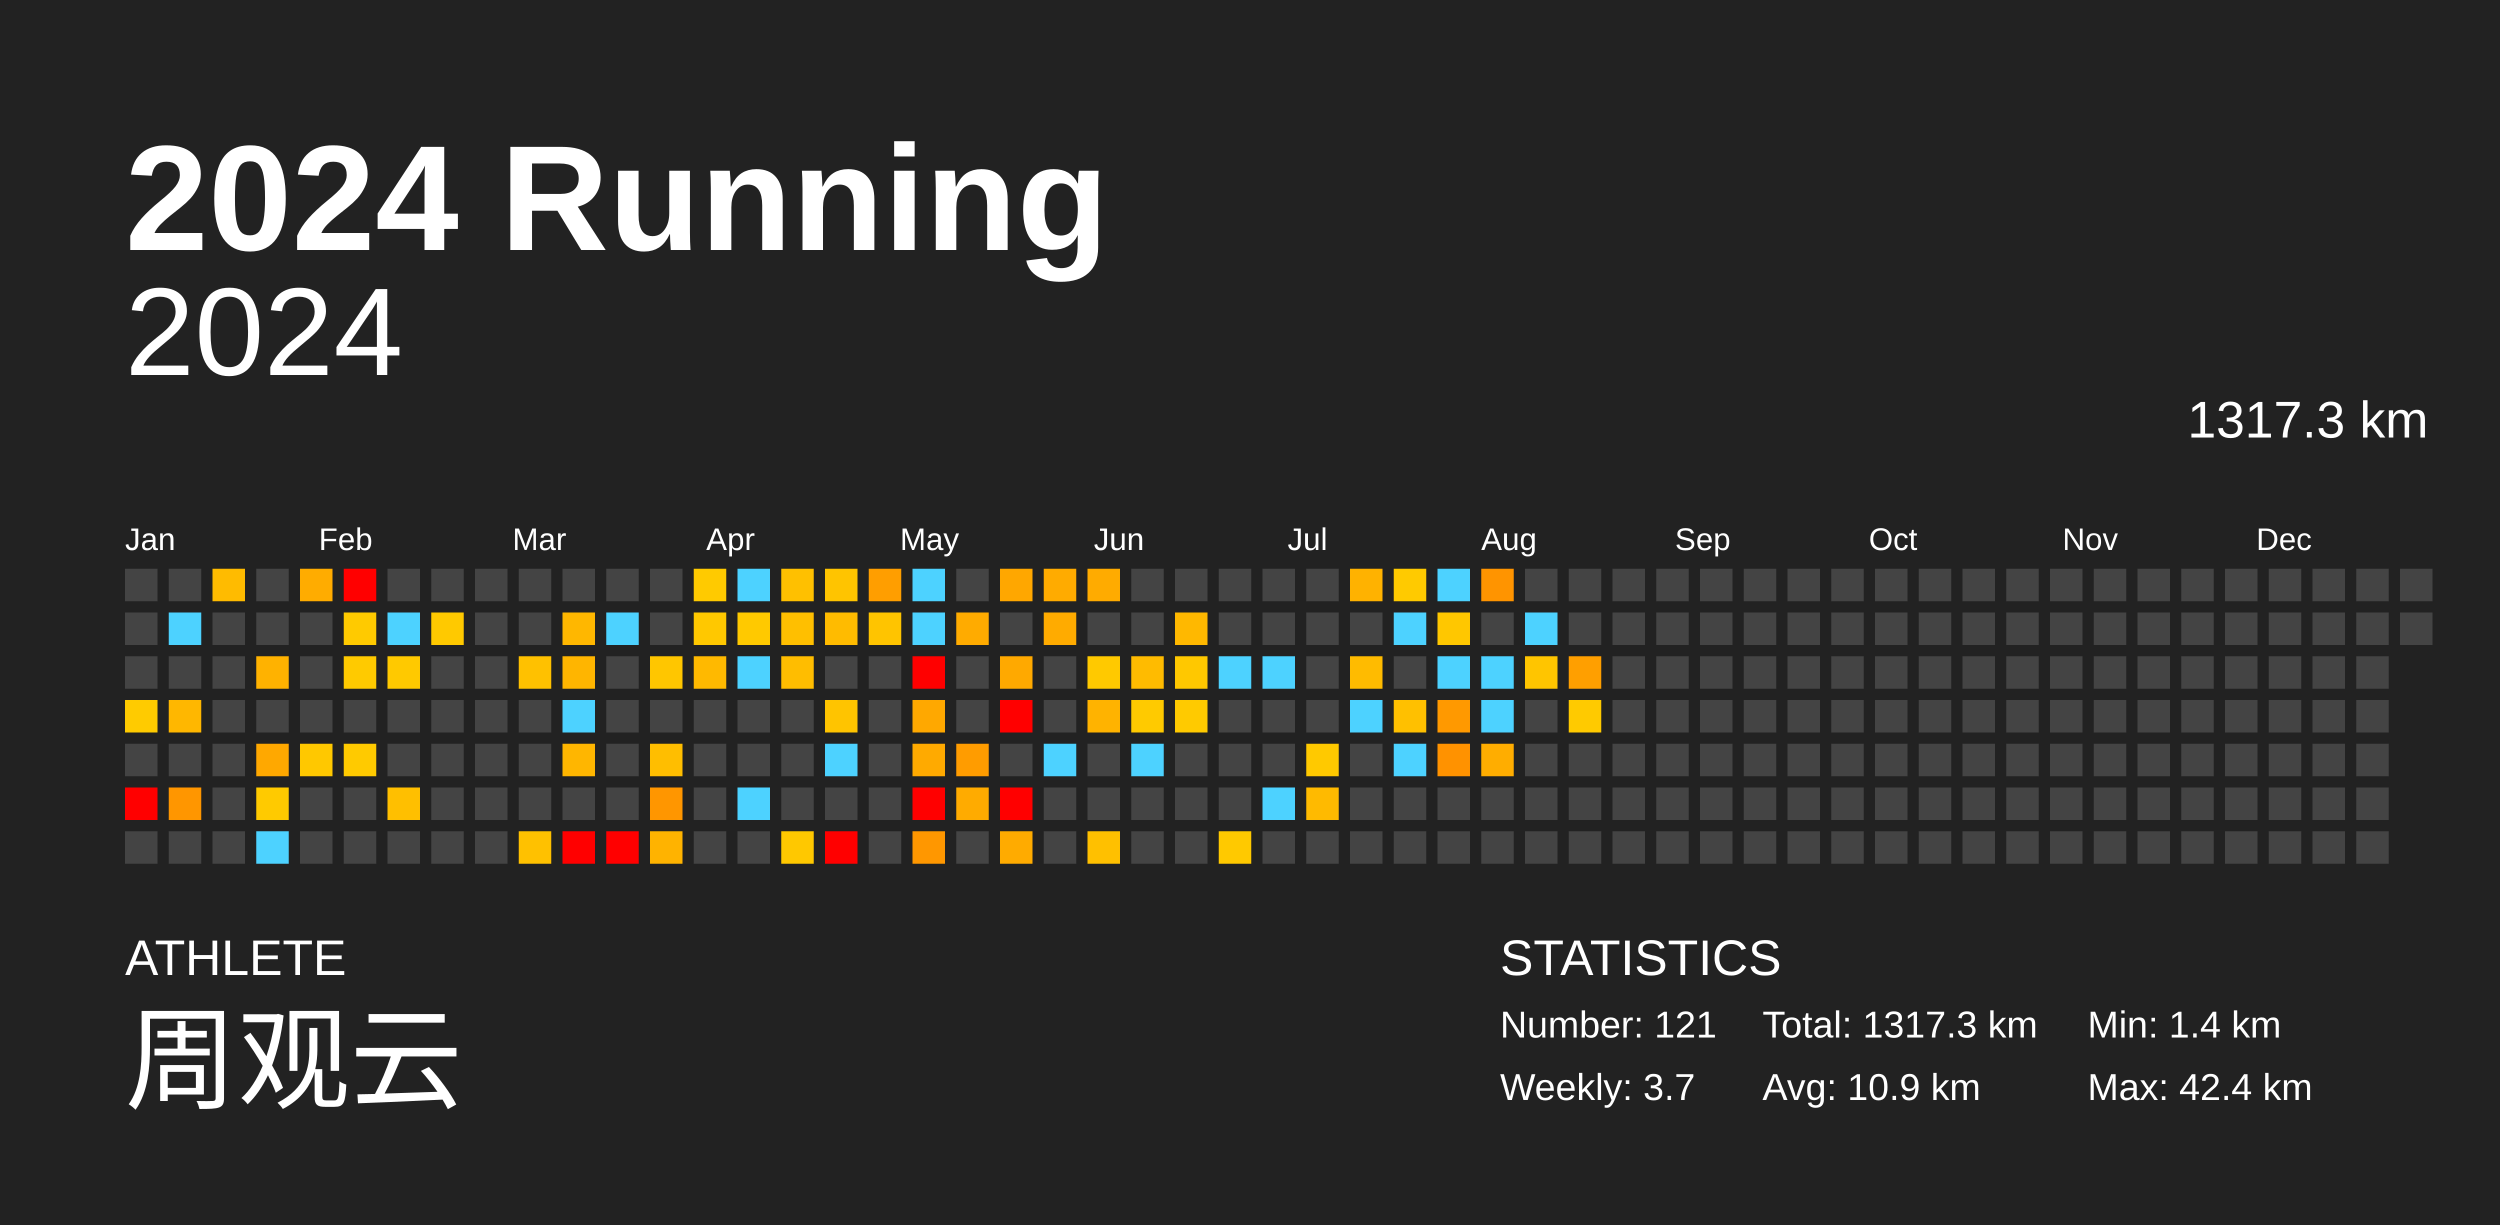
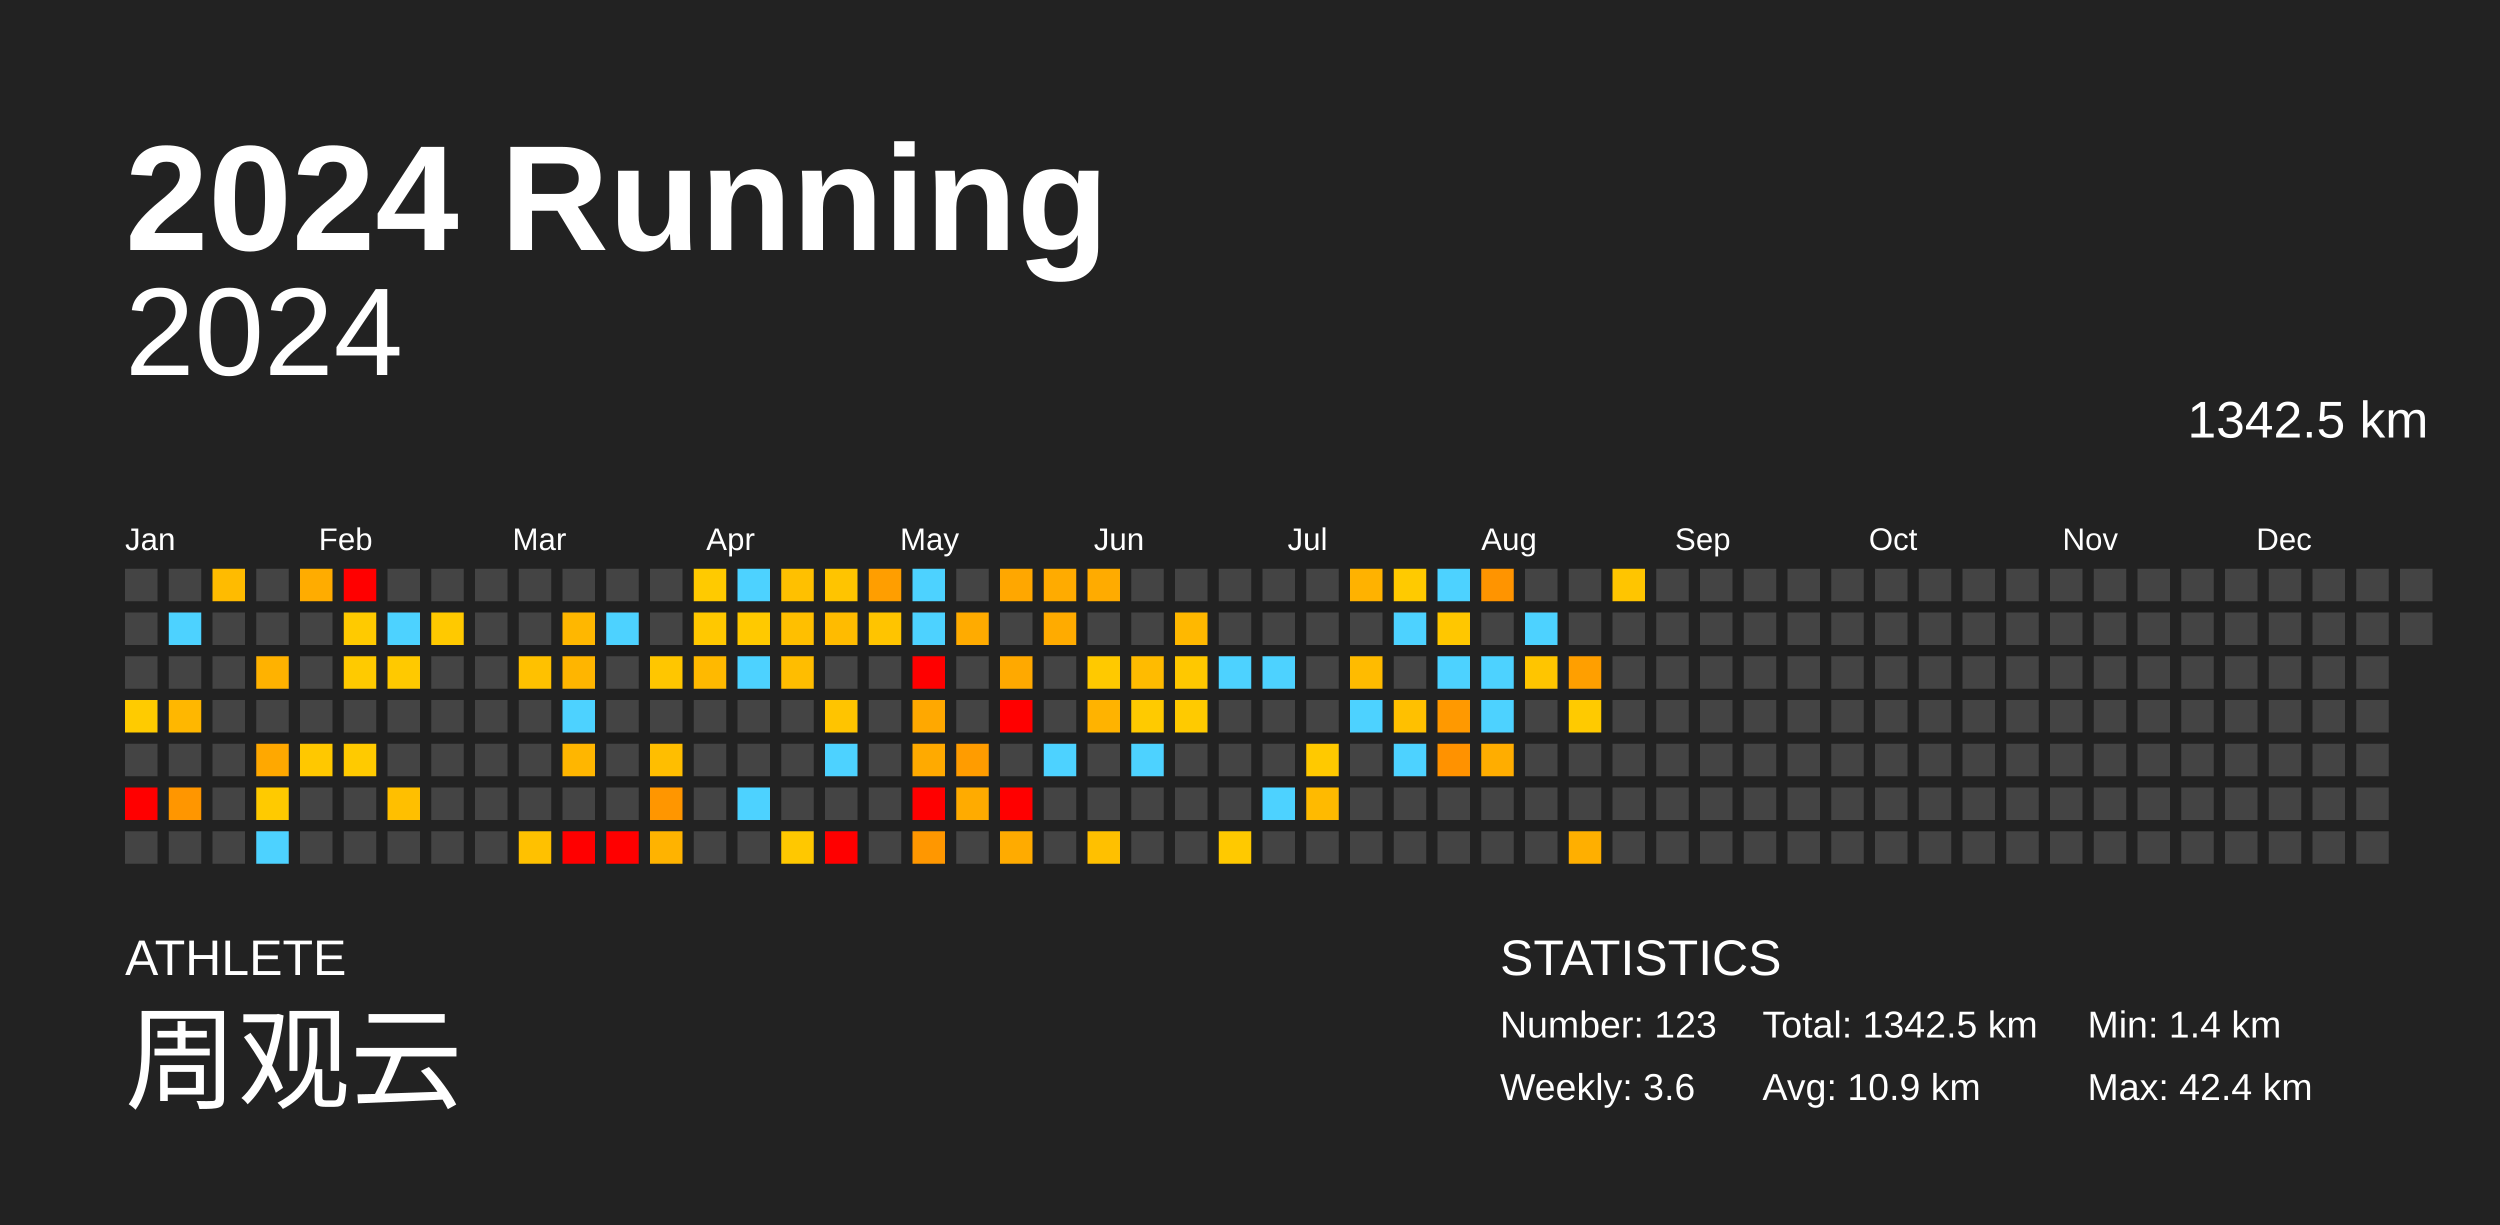
<svg xmlns="http://www.w3.org/2000/svg" baseProfile="full" height="98mm" version="1.1" viewBox="0,0,200,98" width="200mm">
  <defs />
  <rect fill="#222222" height="98" width="200" x="0" y="0" />
  <text fill="#FFFFFF" style="font-size:12px; font-family:Arial; font-weight:bold;" x="10" y="20">2024 Running</text>
  <text fill="#FFFFFF" style="font-size:4px; font-family:Arial" x="10" y="78">ATHLETE</text>
  <text fill="#FFFFFF" style="font-size:9px; font-family:Arial" x="10" y="88">周观云</text>
  <text fill="#FFFFFF" style="font-size:4px; font-family:Arial" x="120" y="78">STATISTICS</text>
-   <text fill="#FFFFFF" style="font-size:3px; font-family:Arial" x="120" y="83">Number: 121</text>
-   <text fill="#FFFFFF" style="font-size:3px; font-family:Arial" x="120" y="88">Weekly: 3.7</text>
-   <text fill="#FFFFFF" style="font-size:3px; font-family:Arial" x="141" y="83">Total: 1317.3 km</text>
+   <text fill="#FFFFFF" style="font-size:3px; font-family:Arial" x="120" y="83">Number: 123</text>
+   <text fill="#FFFFFF" style="font-size:3px; font-family:Arial" x="120" y="88">Weekly: 3.6</text>
+   <text fill="#FFFFFF" style="font-size:3px; font-family:Arial" x="141" y="83">Total: 1342.5 km</text>
  <text fill="#FFFFFF" style="font-size:3px; font-family:Arial" x="141" y="88">Avg: 10.9 km</text>
  <text fill="#FFFFFF" style="font-size:3px; font-family:Arial" x="167" y="83">Min: 1.4 km</text>
  <text fill="#FFFFFF" style="font-size:3px; font-family:Arial" x="167" y="88">Max: 42.4 km</text>
  <text alignment-baseline="hanging" fill="#FFFFFF" style="font-size:10.0px; font-family:Arial;" x="10" y="30">2024</text>
-   <text alignment-baseline="hanging" fill="#FFFFFF" style="font-size:4.125px; font-family:Arial;" x="175" y="35">1317.3 km</text>
+   <text alignment-baseline="hanging" fill="#FFFFFF" style="font-size:4.125px; font-family:Arial;" x="175" y="35">1342.5 km</text>
  <text fill="#FFFFFF" style="font-size:2.5px; font-family:Arial" x="10.0" y="44">Jan</text>
  <text fill="#FFFFFF" style="font-size:2.5px; font-family:Arial" x="25.5" y="44">Feb</text>
  <text fill="#FFFFFF" style="font-size:2.5px; font-family:Arial" x="41.0" y="44">Mar</text>
  <text fill="#FFFFFF" style="font-size:2.5px; font-family:Arial" x="56.5" y="44">Apr</text>
  <text fill="#FFFFFF" style="font-size:2.5px; font-family:Arial" x="72.0" y="44">May</text>
  <text fill="#FFFFFF" style="font-size:2.5px; font-family:Arial" x="87.5" y="44">Jun</text>
  <text fill="#FFFFFF" style="font-size:2.5px; font-family:Arial" x="103.0" y="44">Jul</text>
  <text fill="#FFFFFF" style="font-size:2.5px; font-family:Arial" x="118.5" y="44">Aug</text>
  <text fill="#FFFFFF" style="font-size:2.5px; font-family:Arial" x="134.0" y="44">Sep</text>
  <text fill="#FFFFFF" style="font-size:2.5px; font-family:Arial" x="149.5" y="44">Oct</text>
  <text fill="#FFFFFF" style="font-size:2.5px; font-family:Arial" x="165.0" y="44">Nov</text>
  <text fill="#FFFFFF" style="font-size:2.5px; font-family:Arial" x="180.5" y="44">Dec</text>
  <rect fill="#444444" height="2.6" width="2.6" x="10.0" y="45.5" />
  <rect fill="#444444" height="2.6" width="2.6" x="10.0" y="49.0" />
  <rect fill="#444444" height="2.6" width="2.6" x="10.0" y="52.5" />
  <rect fill="#ffcb00" height="2.6" width="2.6" x="10.0" y="56.0" />
  <rect fill="#444444" height="2.6" width="2.6" x="10.0" y="59.5" />
  <rect fill="red" height="2.6" width="2.6" x="10.0" y="63.0" />
  <rect fill="#444444" height="2.6" width="2.6" x="10.0" y="66.5" />
  <rect fill="#444444" height="2.6" width="2.6" x="13.5" y="45.5" />
  <rect fill="#4dd2ff" height="2.6" width="2.6" x="13.5" y="49.0" />
  <rect fill="#444444" height="2.6" width="2.6" x="13.5" y="52.5" />
  <rect fill="#ffb700" height="2.6" width="2.6" x="13.5" y="56.0" />
  <rect fill="#444444" height="2.6" width="2.6" x="13.5" y="59.5" />
  <rect fill="#ff9600" height="2.6" width="2.6" x="13.5" y="63.0" />
  <rect fill="#444444" height="2.6" width="2.6" x="13.5" y="66.5" />
  <rect fill="#ffbb00" height="2.6" width="2.6" x="17.0" y="45.5" />
  <rect fill="#444444" height="2.6" width="2.6" x="17.0" y="49.0" />
  <rect fill="#444444" height="2.6" width="2.6" x="17.0" y="52.5" />
  <rect fill="#444444" height="2.6" width="2.6" x="17.0" y="56.0" />
  <rect fill="#444444" height="2.6" width="2.6" x="17.0" y="59.5" />
  <rect fill="#444444" height="2.6" width="2.6" x="17.0" y="63.0" />
  <rect fill="#444444" height="2.6" width="2.6" x="17.0" y="66.5" />
  <rect fill="#444444" height="2.6" width="2.6" x="20.5" y="45.5" />
  <rect fill="#444444" height="2.6" width="2.6" x="20.5" y="49.0" />
  <rect fill="#ffb200" height="2.6" width="2.6" x="20.5" y="52.5" />
  <rect fill="#444444" height="2.6" width="2.6" x="20.5" y="56.0" />
  <rect fill="#ffa800" height="2.6" width="2.6" x="20.5" y="59.5" />
  <rect fill="#ffca00" height="2.6" width="2.6" x="20.5" y="63.0" />
  <rect fill="#4dd2ff" height="2.6" width="2.6" x="20.5" y="66.5" />
  <rect fill="#ffac00" height="2.6" width="2.6" x="24.0" y="45.5" />
  <rect fill="#444444" height="2.6" width="2.6" x="24.0" y="49.0" />
  <rect fill="#444444" height="2.6" width="2.6" x="24.0" y="52.5" />
  <rect fill="#444444" height="2.6" width="2.6" x="24.0" y="56.0" />
  <rect fill="#ffc800" height="2.6" width="2.6" x="24.0" y="59.5" />
  <rect fill="#444444" height="2.6" width="2.6" x="24.0" y="63.0" />
  <rect fill="#444444" height="2.6" width="2.6" x="24.0" y="66.5" />
  <rect fill="red" height="2.6" width="2.6" x="27.5" y="45.5" />
  <rect fill="#ffca00" height="2.6" width="2.6" x="27.5" y="49.0" />
  <rect fill="#ffca00" height="2.6" width="2.6" x="27.5" y="52.5" />
  <rect fill="#444444" height="2.6" width="2.6" x="27.5" y="56.0" />
  <rect fill="#ffca00" height="2.6" width="2.6" x="27.5" y="59.5" />
  <rect fill="#444444" height="2.6" width="2.6" x="27.5" y="63.0" />
  <rect fill="#444444" height="2.6" width="2.6" x="27.5" y="66.5" />
  <rect fill="#444444" height="2.6" width="2.6" x="31.0" y="45.5" />
  <rect fill="#4dd2ff" height="2.6" width="2.6" x="31.0" y="49.0" />
  <rect fill="#ffc900" height="2.6" width="2.6" x="31.0" y="52.5" />
  <rect fill="#444444" height="2.6" width="2.6" x="31.0" y="56.0" />
  <rect fill="#444444" height="2.6" width="2.6" x="31.0" y="59.5" />
  <rect fill="#ffbf00" height="2.6" width="2.6" x="31.0" y="63.0" />
  <rect fill="#444444" height="2.6" width="2.6" x="31.0" y="66.5" />
  <rect fill="#444444" height="2.6" width="2.6" x="34.5" y="45.5" />
  <rect fill="#ffc900" height="2.6" width="2.6" x="34.5" y="49.0" />
  <rect fill="#444444" height="2.6" width="2.6" x="34.5" y="52.5" />
  <rect fill="#444444" height="2.6" width="2.6" x="34.5" y="56.0" />
  <rect fill="#444444" height="2.6" width="2.6" x="34.5" y="59.5" />
  <rect fill="#444444" height="2.6" width="2.6" x="34.5" y="63.0" />
  <rect fill="#444444" height="2.6" width="2.6" x="34.5" y="66.5" />
  <rect fill="#444444" height="2.6" width="2.6" x="38.0" y="45.5" />
  <rect fill="#444444" height="2.6" width="2.6" x="38.0" y="49.0" />
  <rect fill="#444444" height="2.6" width="2.6" x="38.0" y="52.5" />
  <rect fill="#444444" height="2.6" width="2.6" x="38.0" y="56.0" />
  <rect fill="#444444" height="2.6" width="2.6" x="38.0" y="59.5" />
  <rect fill="#444444" height="2.6" width="2.6" x="38.0" y="63.0" />
  <rect fill="#444444" height="2.6" width="2.6" x="38.0" y="66.5" />
  <rect fill="#444444" height="2.6" width="2.6" x="41.5" y="45.5" />
  <rect fill="#444444" height="2.6" width="2.6" x="41.5" y="49.0" />
  <rect fill="#ffc100" height="2.6" width="2.6" x="41.5" y="52.5" />
  <rect fill="#444444" height="2.6" width="2.6" x="41.5" y="56.0" />
  <rect fill="#444444" height="2.6" width="2.6" x="41.5" y="59.5" />
  <rect fill="#444444" height="2.6" width="2.6" x="41.5" y="63.0" />
  <rect fill="#ffc100" height="2.6" width="2.6" x="41.5" y="66.5" />
  <rect fill="#444444" height="2.6" width="2.6" x="45.0" y="45.5" />
  <rect fill="#ffb700" height="2.6" width="2.6" x="45.0" y="49.0" />
  <rect fill="#ffb500" height="2.6" width="2.6" x="45.0" y="52.5" />
  <rect fill="#4dd2ff" height="2.6" width="2.6" x="45.0" y="56.0" />
  <rect fill="#ffb600" height="2.6" width="2.6" x="45.0" y="59.5" />
  <rect fill="#444444" height="2.6" width="2.6" x="45.0" y="63.0" />
  <rect fill="red" height="2.6" width="2.6" x="45.0" y="66.5" />
  <rect fill="#444444" height="2.6" width="2.6" x="48.5" y="45.5" />
  <rect fill="#4dd2ff" height="2.6" width="2.6" x="48.5" y="49.0" />
  <rect fill="#444444" height="2.6" width="2.6" x="48.5" y="52.5" />
  <rect fill="#444444" height="2.6" width="2.6" x="48.5" y="56.0" />
  <rect fill="#444444" height="2.6" width="2.6" x="48.5" y="59.5" />
  <rect fill="#444444" height="2.6" width="2.6" x="48.5" y="63.0" />
  <rect fill="red" height="2.6" width="2.6" x="48.5" y="66.5" />
  <rect fill="#444444" height="2.6" width="2.6" x="52.0" y="45.5" />
  <rect fill="#444444" height="2.6" width="2.6" x="52.0" y="49.0" />
  <rect fill="#ffc600" height="2.6" width="2.6" x="52.0" y="52.5" />
  <rect fill="#444444" height="2.6" width="2.6" x="52.0" y="56.0" />
  <rect fill="#ffbe00" height="2.6" width="2.6" x="52.0" y="59.5" />
  <rect fill="#ff9600" height="2.6" width="2.6" x="52.0" y="63.0" />
  <rect fill="#ffb300" height="2.6" width="2.6" x="52.0" y="66.5" />
  <rect fill="#ffca00" height="2.6" width="2.6" x="55.5" y="45.5" />
  <rect fill="#ffc800" height="2.6" width="2.6" x="55.5" y="49.0" />
  <rect fill="#ffb900" height="2.6" width="2.6" x="55.5" y="52.5" />
  <rect fill="#444444" height="2.6" width="2.6" x="55.5" y="56.0" />
  <rect fill="#444444" height="2.6" width="2.6" x="55.5" y="59.5" />
  <rect fill="#444444" height="2.6" width="2.6" x="55.5" y="63.0" />
  <rect fill="#444444" height="2.6" width="2.6" x="55.5" y="66.5" />
  <rect fill="#4dd2ff" height="2.6" width="2.6" x="59.0" y="45.5" />
  <rect fill="#ffc900" height="2.6" width="2.6" x="59.0" y="49.0" />
  <rect fill="#4dd2ff" height="2.6" width="2.6" x="59.0" y="52.5" />
  <rect fill="#444444" height="2.6" width="2.6" x="59.0" y="56.0" />
  <rect fill="#444444" height="2.6" width="2.6" x="59.0" y="59.5" />
  <rect fill="#4dd2ff" height="2.6" width="2.6" x="59.0" y="63.0" />
  <rect fill="#444444" height="2.6" width="2.6" x="59.0" y="66.5" />
  <rect fill="#ffc000" height="2.6" width="2.6" x="62.5" y="45.5" />
  <rect fill="#ffbf00" height="2.6" width="2.6" x="62.5" y="49.0" />
  <rect fill="#ffbd00" height="2.6" width="2.6" x="62.5" y="52.5" />
  <rect fill="#444444" height="2.6" width="2.6" x="62.5" y="56.0" />
  <rect fill="#444444" height="2.6" width="2.6" x="62.5" y="59.5" />
  <rect fill="#444444" height="2.6" width="2.6" x="62.5" y="63.0" />
  <rect fill="#ffc800" height="2.6" width="2.6" x="62.5" y="66.5" />
  <rect fill="#ffc400" height="2.6" width="2.6" x="66.0" y="45.5" />
  <rect fill="#ffbb00" height="2.6" width="2.6" x="66.0" y="49.0" />
  <rect fill="#444444" height="2.6" width="2.6" x="66.0" y="52.5" />
  <rect fill="#ffc400" height="2.6" width="2.6" x="66.0" y="56.0" />
  <rect fill="#4dd2ff" height="2.6" width="2.6" x="66.0" y="59.5" />
  <rect fill="#444444" height="2.6" width="2.6" x="66.0" y="63.0" />
  <rect fill="red" height="2.6" width="2.6" x="66.0" y="66.5" />
  <rect fill="#ff9e00" height="2.6" width="2.6" x="69.5" y="45.5" />
  <rect fill="#ffc400" height="2.6" width="2.6" x="69.5" y="49.0" />
  <rect fill="#444444" height="2.6" width="2.6" x="69.5" y="52.5" />
  <rect fill="#444444" height="2.6" width="2.6" x="69.5" y="56.0" />
  <rect fill="#444444" height="2.6" width="2.6" x="69.5" y="59.5" />
  <rect fill="#444444" height="2.6" width="2.6" x="69.5" y="63.0" />
  <rect fill="#444444" height="2.6" width="2.6" x="69.5" y="66.5" />
  <rect fill="#4dd2ff" height="2.6" width="2.6" x="73.0" y="45.5" />
  <rect fill="#4dd2ff" height="2.6" width="2.6" x="73.0" y="49.0" />
  <rect fill="red" height="2.6" width="2.6" x="73.0" y="52.5" />
  <rect fill="#ffa800" height="2.6" width="2.6" x="73.0" y="56.0" />
  <rect fill="#ffaa00" height="2.6" width="2.6" x="73.0" y="59.5" />
  <rect fill="red" height="2.6" width="2.6" x="73.0" y="63.0" />
  <rect fill="#ff9700" height="2.6" width="2.6" x="73.0" y="66.5" />
  <rect fill="#444444" height="2.6" width="2.6" x="76.5" y="45.5" />
  <rect fill="#ffab00" height="2.6" width="2.6" x="76.5" y="49.0" />
  <rect fill="#444444" height="2.6" width="2.6" x="76.5" y="52.5" />
  <rect fill="#444444" height="2.6" width="2.6" x="76.5" y="56.0" />
  <rect fill="#ff9c00" height="2.6" width="2.6" x="76.5" y="59.5" />
  <rect fill="#ffab00" height="2.6" width="2.6" x="76.5" y="63.0" />
  <rect fill="#444444" height="2.6" width="2.6" x="76.5" y="66.5" />
  <rect fill="#ffa700" height="2.6" width="2.6" x="80.0" y="45.5" />
  <rect fill="#444444" height="2.6" width="2.6" x="80.0" y="49.0" />
  <rect fill="#ffa900" height="2.6" width="2.6" x="80.0" y="52.5" />
  <rect fill="red" height="2.6" width="2.6" x="80.0" y="56.0" />
  <rect fill="#444444" height="2.6" width="2.6" x="80.0" y="59.5" />
  <rect fill="red" height="2.6" width="2.6" x="80.0" y="63.0" />
  <rect fill="#ffab00" height="2.6" width="2.6" x="80.0" y="66.5" />
  <rect fill="#ffab00" height="2.6" width="2.6" x="83.5" y="45.5" />
  <rect fill="#ffab00" height="2.6" width="2.6" x="83.5" y="49.0" />
  <rect fill="#444444" height="2.6" width="2.6" x="83.5" y="52.5" />
  <rect fill="#444444" height="2.6" width="2.6" x="83.5" y="56.0" />
  <rect fill="#4dd2ff" height="2.6" width="2.6" x="83.5" y="59.5" />
  <rect fill="#444444" height="2.6" width="2.6" x="83.5" y="63.0" />
  <rect fill="#444444" height="2.6" width="2.6" x="83.5" y="66.5" />
  <rect fill="#ffab00" height="2.6" width="2.6" x="87.0" y="45.5" />
  <rect fill="#444444" height="2.6" width="2.6" x="87.0" y="49.0" />
  <rect fill="#ffc900" height="2.6" width="2.6" x="87.0" y="52.5" />
  <rect fill="#ffb300" height="2.6" width="2.6" x="87.0" y="56.0" />
  <rect fill="#444444" height="2.6" width="2.6" x="87.0" y="59.5" />
  <rect fill="#444444" height="2.6" width="2.6" x="87.0" y="63.0" />
  <rect fill="#ffc000" height="2.6" width="2.6" x="87.0" y="66.5" />
  <rect fill="#444444" height="2.6" width="2.6" x="90.5" y="45.5" />
  <rect fill="#444444" height="2.6" width="2.6" x="90.5" y="49.0" />
  <rect fill="#ffbb00" height="2.6" width="2.6" x="90.5" y="52.5" />
  <rect fill="#ffca00" height="2.6" width="2.6" x="90.5" y="56.0" />
  <rect fill="#4dd2ff" height="2.6" width="2.6" x="90.5" y="59.5" />
  <rect fill="#444444" height="2.6" width="2.6" x="90.5" y="63.0" />
  <rect fill="#444444" height="2.6" width="2.6" x="90.5" y="66.5" />
  <rect fill="#444444" height="2.6" width="2.6" x="94.0" y="45.5" />
  <rect fill="#ffb800" height="2.6" width="2.6" x="94.0" y="49.0" />
  <rect fill="#ffc800" height="2.6" width="2.6" x="94.0" y="52.5" />
  <rect fill="#ffca00" height="2.6" width="2.6" x="94.0" y="56.0" />
  <rect fill="#444444" height="2.6" width="2.6" x="94.0" y="59.5" />
  <rect fill="#444444" height="2.6" width="2.6" x="94.0" y="63.0" />
  <rect fill="#444444" height="2.6" width="2.6" x="94.0" y="66.5" />
  <rect fill="#444444" height="2.6" width="2.6" x="97.5" y="45.5" />
  <rect fill="#444444" height="2.6" width="2.6" x="97.5" y="49.0" />
  <rect fill="#4dd2ff" height="2.6" width="2.6" x="97.5" y="52.5" />
  <rect fill="#444444" height="2.6" width="2.6" x="97.5" y="56.0" />
  <rect fill="#444444" height="2.6" width="2.6" x="97.5" y="59.5" />
  <rect fill="#444444" height="2.6" width="2.6" x="97.5" y="63.0" />
  <rect fill="#ffc900" height="2.6" width="2.6" x="97.5" y="66.5" />
  <rect fill="#444444" height="2.6" width="2.6" x="101.0" y="45.5" />
  <rect fill="#444444" height="2.6" width="2.6" x="101.0" y="49.0" />
  <rect fill="#4dd2ff" height="2.6" width="2.6" x="101.0" y="52.5" />
  <rect fill="#444444" height="2.6" width="2.6" x="101.0" y="56.0" />
  <rect fill="#444444" height="2.6" width="2.6" x="101.0" y="59.5" />
  <rect fill="#4dd2ff" height="2.6" width="2.6" x="101.0" y="63.0" />
  <rect fill="#444444" height="2.6" width="2.6" x="101.0" y="66.5" />
  <rect fill="#444444" height="2.6" width="2.6" x="104.5" y="45.5" />
  <rect fill="#444444" height="2.6" width="2.6" x="104.5" y="49.0" />
  <rect fill="#444444" height="2.6" width="2.6" x="104.5" y="52.5" />
  <rect fill="#444444" height="2.6" width="2.6" x="104.5" y="56.0" />
  <rect fill="#ffc900" height="2.6" width="2.6" x="104.5" y="59.5" />
  <rect fill="#ffba00" height="2.6" width="2.6" x="104.5" y="63.0" />
  <rect fill="#444444" height="2.6" width="2.6" x="104.5" y="66.5" />
  <rect fill="#ffb200" height="2.6" width="2.6" x="108.0" y="45.5" />
  <rect fill="#444444" height="2.6" width="2.6" x="108.0" y="49.0" />
  <rect fill="#ffbb00" height="2.6" width="2.6" x="108.0" y="52.5" />
  <rect fill="#4dd2ff" height="2.6" width="2.6" x="108.0" y="56.0" />
  <rect fill="#444444" height="2.6" width="2.6" x="108.0" y="59.5" />
  <rect fill="#444444" height="2.6" width="2.6" x="108.0" y="63.0" />
  <rect fill="#444444" height="2.6" width="2.6" x="108.0" y="66.5" />
  <rect fill="#ffca00" height="2.6" width="2.6" x="111.5" y="45.5" />
  <rect fill="#4dd2ff" height="2.6" width="2.6" x="111.5" y="49.0" />
  <rect fill="#444444" height="2.6" width="2.6" x="111.5" y="52.5" />
  <rect fill="#ffc000" height="2.6" width="2.6" x="111.5" y="56.0" />
  <rect fill="#4dd2ff" height="2.6" width="2.6" x="111.5" y="59.5" />
  <rect fill="#444444" height="2.6" width="2.6" x="111.5" y="63.0" />
  <rect fill="#444444" height="2.6" width="2.6" x="111.5" y="66.5" />
  <rect fill="#4dd2ff" height="2.6" width="2.6" x="115.0" y="45.5" />
  <rect fill="#ffc700" height="2.6" width="2.6" x="115.0" y="49.0" />
  <rect fill="#4dd2ff" height="2.6" width="2.6" x="115.0" y="52.5" />
  <rect fill="#ff9900" height="2.6" width="2.6" x="115.0" y="56.0" />
  <rect fill="#ff9200" height="2.6" width="2.6" x="115.0" y="59.5" />
  <rect fill="#444444" height="2.6" width="2.6" x="115.0" y="63.0" />
  <rect fill="#444444" height="2.6" width="2.6" x="115.0" y="66.5" />
  <rect fill="#ff9400" height="2.6" width="2.6" x="118.5" y="45.5" />
  <rect fill="#444444" height="2.6" width="2.6" x="118.5" y="49.0" />
  <rect fill="#4dd2ff" height="2.6" width="2.6" x="118.5" y="52.5" />
  <rect fill="#4dd2ff" height="2.6" width="2.6" x="118.5" y="56.0" />
  <rect fill="#ffad00" height="2.6" width="2.6" x="118.5" y="59.5" />
  <rect fill="#444444" height="2.6" width="2.6" x="118.5" y="63.0" />
  <rect fill="#444444" height="2.6" width="2.6" x="118.5" y="66.5" />
  <rect fill="#444444" height="2.6" width="2.6" x="122.0" y="45.5" />
  <rect fill="#4dd2ff" height="2.6" width="2.6" x="122.0" y="49.0" />
  <rect fill="#ffc500" height="2.6" width="2.6" x="122.0" y="52.5" />
  <rect fill="#444444" height="2.6" width="2.6" x="122.0" y="56.0" />
  <rect fill="#444444" height="2.6" width="2.6" x="122.0" y="59.5" />
  <rect fill="#444444" height="2.6" width="2.6" x="122.0" y="63.0" />
  <rect fill="#444444" height="2.6" width="2.6" x="122.0" y="66.5" />
  <rect fill="#444444" height="2.6" width="2.6" x="125.5" y="45.5" />
  <rect fill="#444444" height="2.6" width="2.6" x="125.5" y="49.0" />
  <rect fill="#ff9f00" height="2.6" width="2.6" x="125.5" y="52.5" />
  <rect fill="#ffca00" height="2.6" width="2.6" x="125.5" y="56.0" />
  <rect fill="#444444" height="2.6" width="2.6" x="125.5" y="59.5" />
  <rect fill="#444444" height="2.6" width="2.6" x="125.5" y="63.0" />
-   <rect fill="#444444" height="2.6" width="2.6" x="125.5" y="66.5" />
-   <rect fill="#444444" height="2.6" width="2.6" x="129.0" y="45.5" />
+   <rect fill="#ffaf00" height="2.6" width="2.6" x="125.5" y="66.5" />
+   <rect fill="#ffc500" height="2.6" width="2.6" x="129.0" y="45.5" />
  <rect fill="#444444" height="2.6" width="2.6" x="129.0" y="49.0" />
  <rect fill="#444444" height="2.6" width="2.6" x="129.0" y="52.5" />
  <rect fill="#444444" height="2.6" width="2.6" x="129.0" y="56.0" />
  <rect fill="#444444" height="2.6" width="2.6" x="129.0" y="59.5" />
  <rect fill="#444444" height="2.6" width="2.6" x="129.0" y="63.0" />
  <rect fill="#444444" height="2.6" width="2.6" x="129.0" y="66.5" />
  <rect fill="#444444" height="2.6" width="2.6" x="132.5" y="45.5" />
  <rect fill="#444444" height="2.6" width="2.6" x="132.5" y="49.0" />
  <rect fill="#444444" height="2.6" width="2.6" x="132.5" y="52.5" />
  <rect fill="#444444" height="2.6" width="2.6" x="132.5" y="56.0" />
  <rect fill="#444444" height="2.6" width="2.6" x="132.5" y="59.5" />
  <rect fill="#444444" height="2.6" width="2.6" x="132.5" y="63.0" />
  <rect fill="#444444" height="2.6" width="2.6" x="132.5" y="66.5" />
  <rect fill="#444444" height="2.6" width="2.6" x="136.0" y="45.5" />
  <rect fill="#444444" height="2.6" width="2.6" x="136.0" y="49.0" />
  <rect fill="#444444" height="2.6" width="2.6" x="136.0" y="52.5" />
  <rect fill="#444444" height="2.6" width="2.6" x="136.0" y="56.0" />
  <rect fill="#444444" height="2.6" width="2.6" x="136.0" y="59.5" />
  <rect fill="#444444" height="2.6" width="2.6" x="136.0" y="63.0" />
  <rect fill="#444444" height="2.6" width="2.6" x="136.0" y="66.5" />
  <rect fill="#444444" height="2.6" width="2.6" x="139.5" y="45.5" />
  <rect fill="#444444" height="2.6" width="2.6" x="139.5" y="49.0" />
  <rect fill="#444444" height="2.6" width="2.6" x="139.5" y="52.5" />
  <rect fill="#444444" height="2.6" width="2.6" x="139.5" y="56.0" />
  <rect fill="#444444" height="2.6" width="2.6" x="139.5" y="59.5" />
  <rect fill="#444444" height="2.6" width="2.6" x="139.5" y="63.0" />
  <rect fill="#444444" height="2.6" width="2.6" x="139.5" y="66.5" />
  <rect fill="#444444" height="2.6" width="2.6" x="143.0" y="45.5" />
  <rect fill="#444444" height="2.6" width="2.6" x="143.0" y="49.0" />
  <rect fill="#444444" height="2.6" width="2.6" x="143.0" y="52.5" />
  <rect fill="#444444" height="2.6" width="2.6" x="143.0" y="56.0" />
  <rect fill="#444444" height="2.6" width="2.6" x="143.0" y="59.5" />
  <rect fill="#444444" height="2.6" width="2.6" x="143.0" y="63.0" />
  <rect fill="#444444" height="2.6" width="2.6" x="143.0" y="66.5" />
  <rect fill="#444444" height="2.6" width="2.6" x="146.5" y="45.5" />
  <rect fill="#444444" height="2.6" width="2.6" x="146.5" y="49.0" />
  <rect fill="#444444" height="2.6" width="2.6" x="146.5" y="52.5" />
  <rect fill="#444444" height="2.6" width="2.6" x="146.5" y="56.0" />
  <rect fill="#444444" height="2.6" width="2.6" x="146.5" y="59.5" />
  <rect fill="#444444" height="2.6" width="2.6" x="146.5" y="63.0" />
  <rect fill="#444444" height="2.6" width="2.6" x="146.5" y="66.5" />
  <rect fill="#444444" height="2.6" width="2.6" x="150.0" y="45.5" />
  <rect fill="#444444" height="2.6" width="2.6" x="150.0" y="49.0" />
  <rect fill="#444444" height="2.6" width="2.6" x="150.0" y="52.5" />
  <rect fill="#444444" height="2.6" width="2.6" x="150.0" y="56.0" />
  <rect fill="#444444" height="2.6" width="2.6" x="150.0" y="59.5" />
  <rect fill="#444444" height="2.6" width="2.6" x="150.0" y="63.0" />
  <rect fill="#444444" height="2.6" width="2.6" x="150.0" y="66.5" />
  <rect fill="#444444" height="2.6" width="2.6" x="153.5" y="45.5" />
  <rect fill="#444444" height="2.6" width="2.6" x="153.5" y="49.0" />
  <rect fill="#444444" height="2.6" width="2.6" x="153.5" y="52.5" />
  <rect fill="#444444" height="2.6" width="2.6" x="153.5" y="56.0" />
  <rect fill="#444444" height="2.6" width="2.6" x="153.5" y="59.5" />
  <rect fill="#444444" height="2.6" width="2.6" x="153.5" y="63.0" />
  <rect fill="#444444" height="2.6" width="2.6" x="153.5" y="66.5" />
  <rect fill="#444444" height="2.6" width="2.6" x="157.0" y="45.5" />
  <rect fill="#444444" height="2.6" width="2.6" x="157.0" y="49.0" />
  <rect fill="#444444" height="2.6" width="2.6" x="157.0" y="52.5" />
  <rect fill="#444444" height="2.6" width="2.6" x="157.0" y="56.0" />
  <rect fill="#444444" height="2.6" width="2.6" x="157.0" y="59.5" />
  <rect fill="#444444" height="2.6" width="2.6" x="157.0" y="63.0" />
  <rect fill="#444444" height="2.6" width="2.6" x="157.0" y="66.5" />
  <rect fill="#444444" height="2.6" width="2.6" x="160.5" y="45.5" />
  <rect fill="#444444" height="2.6" width="2.6" x="160.5" y="49.0" />
  <rect fill="#444444" height="2.6" width="2.6" x="160.5" y="52.5" />
  <rect fill="#444444" height="2.6" width="2.6" x="160.5" y="56.0" />
  <rect fill="#444444" height="2.6" width="2.6" x="160.5" y="59.5" />
  <rect fill="#444444" height="2.6" width="2.6" x="160.5" y="63.0" />
  <rect fill="#444444" height="2.6" width="2.6" x="160.5" y="66.5" />
  <rect fill="#444444" height="2.6" width="2.6" x="164.0" y="45.5" />
  <rect fill="#444444" height="2.6" width="2.6" x="164.0" y="49.0" />
  <rect fill="#444444" height="2.6" width="2.6" x="164.0" y="52.5" />
  <rect fill="#444444" height="2.6" width="2.6" x="164.0" y="56.0" />
  <rect fill="#444444" height="2.6" width="2.6" x="164.0" y="59.5" />
  <rect fill="#444444" height="2.6" width="2.6" x="164.0" y="63.0" />
  <rect fill="#444444" height="2.6" width="2.6" x="164.0" y="66.5" />
  <rect fill="#444444" height="2.6" width="2.6" x="167.5" y="45.5" />
  <rect fill="#444444" height="2.6" width="2.6" x="167.5" y="49.0" />
  <rect fill="#444444" height="2.6" width="2.6" x="167.5" y="52.5" />
  <rect fill="#444444" height="2.6" width="2.6" x="167.5" y="56.0" />
  <rect fill="#444444" height="2.6" width="2.6" x="167.5" y="59.5" />
  <rect fill="#444444" height="2.6" width="2.6" x="167.5" y="63.0" />
  <rect fill="#444444" height="2.6" width="2.6" x="167.5" y="66.5" />
  <rect fill="#444444" height="2.6" width="2.6" x="171.0" y="45.5" />
  <rect fill="#444444" height="2.6" width="2.6" x="171.0" y="49.0" />
  <rect fill="#444444" height="2.6" width="2.6" x="171.0" y="52.5" />
  <rect fill="#444444" height="2.6" width="2.6" x="171.0" y="56.0" />
  <rect fill="#444444" height="2.6" width="2.6" x="171.0" y="59.5" />
  <rect fill="#444444" height="2.6" width="2.6" x="171.0" y="63.0" />
  <rect fill="#444444" height="2.6" width="2.6" x="171.0" y="66.5" />
  <rect fill="#444444" height="2.6" width="2.6" x="174.5" y="45.5" />
  <rect fill="#444444" height="2.6" width="2.6" x="174.5" y="49.0" />
  <rect fill="#444444" height="2.6" width="2.6" x="174.5" y="52.5" />
  <rect fill="#444444" height="2.6" width="2.6" x="174.5" y="56.0" />
  <rect fill="#444444" height="2.6" width="2.6" x="174.5" y="59.5" />
  <rect fill="#444444" height="2.6" width="2.6" x="174.5" y="63.0" />
  <rect fill="#444444" height="2.6" width="2.6" x="174.5" y="66.5" />
  <rect fill="#444444" height="2.6" width="2.6" x="178.0" y="45.5" />
  <rect fill="#444444" height="2.6" width="2.6" x="178.0" y="49.0" />
  <rect fill="#444444" height="2.6" width="2.6" x="178.0" y="52.5" />
  <rect fill="#444444" height="2.6" width="2.6" x="178.0" y="56.0" />
  <rect fill="#444444" height="2.6" width="2.6" x="178.0" y="59.5" />
  <rect fill="#444444" height="2.6" width="2.6" x="178.0" y="63.0" />
  <rect fill="#444444" height="2.6" width="2.6" x="178.0" y="66.5" />
  <rect fill="#444444" height="2.6" width="2.6" x="181.5" y="45.5" />
  <rect fill="#444444" height="2.6" width="2.6" x="181.5" y="49.0" />
  <rect fill="#444444" height="2.6" width="2.6" x="181.5" y="52.5" />
  <rect fill="#444444" height="2.6" width="2.6" x="181.5" y="56.0" />
  <rect fill="#444444" height="2.6" width="2.6" x="181.5" y="59.5" />
  <rect fill="#444444" height="2.6" width="2.6" x="181.5" y="63.0" />
  <rect fill="#444444" height="2.6" width="2.6" x="181.5" y="66.5" />
  <rect fill="#444444" height="2.6" width="2.6" x="185.0" y="45.5" />
  <rect fill="#444444" height="2.6" width="2.6" x="185.0" y="49.0" />
  <rect fill="#444444" height="2.6" width="2.6" x="185.0" y="52.5" />
  <rect fill="#444444" height="2.6" width="2.6" x="185.0" y="56.0" />
  <rect fill="#444444" height="2.6" width="2.6" x="185.0" y="59.5" />
  <rect fill="#444444" height="2.6" width="2.6" x="185.0" y="63.0" />
  <rect fill="#444444" height="2.6" width="2.6" x="185.0" y="66.5" />
  <rect fill="#444444" height="2.6" width="2.6" x="188.5" y="45.5" />
  <rect fill="#444444" height="2.6" width="2.6" x="188.5" y="49.0" />
  <rect fill="#444444" height="2.6" width="2.6" x="188.5" y="52.5" />
  <rect fill="#444444" height="2.6" width="2.6" x="188.5" y="56.0" />
  <rect fill="#444444" height="2.6" width="2.6" x="188.5" y="59.5" />
  <rect fill="#444444" height="2.6" width="2.6" x="188.5" y="63.0" />
  <rect fill="#444444" height="2.6" width="2.6" x="188.5" y="66.5" />
  <rect fill="#444444" height="2.6" width="2.6" x="192.0" y="45.5" />
  <rect fill="#444444" height="2.6" width="2.6" x="192.0" y="49.0" />
</svg>
